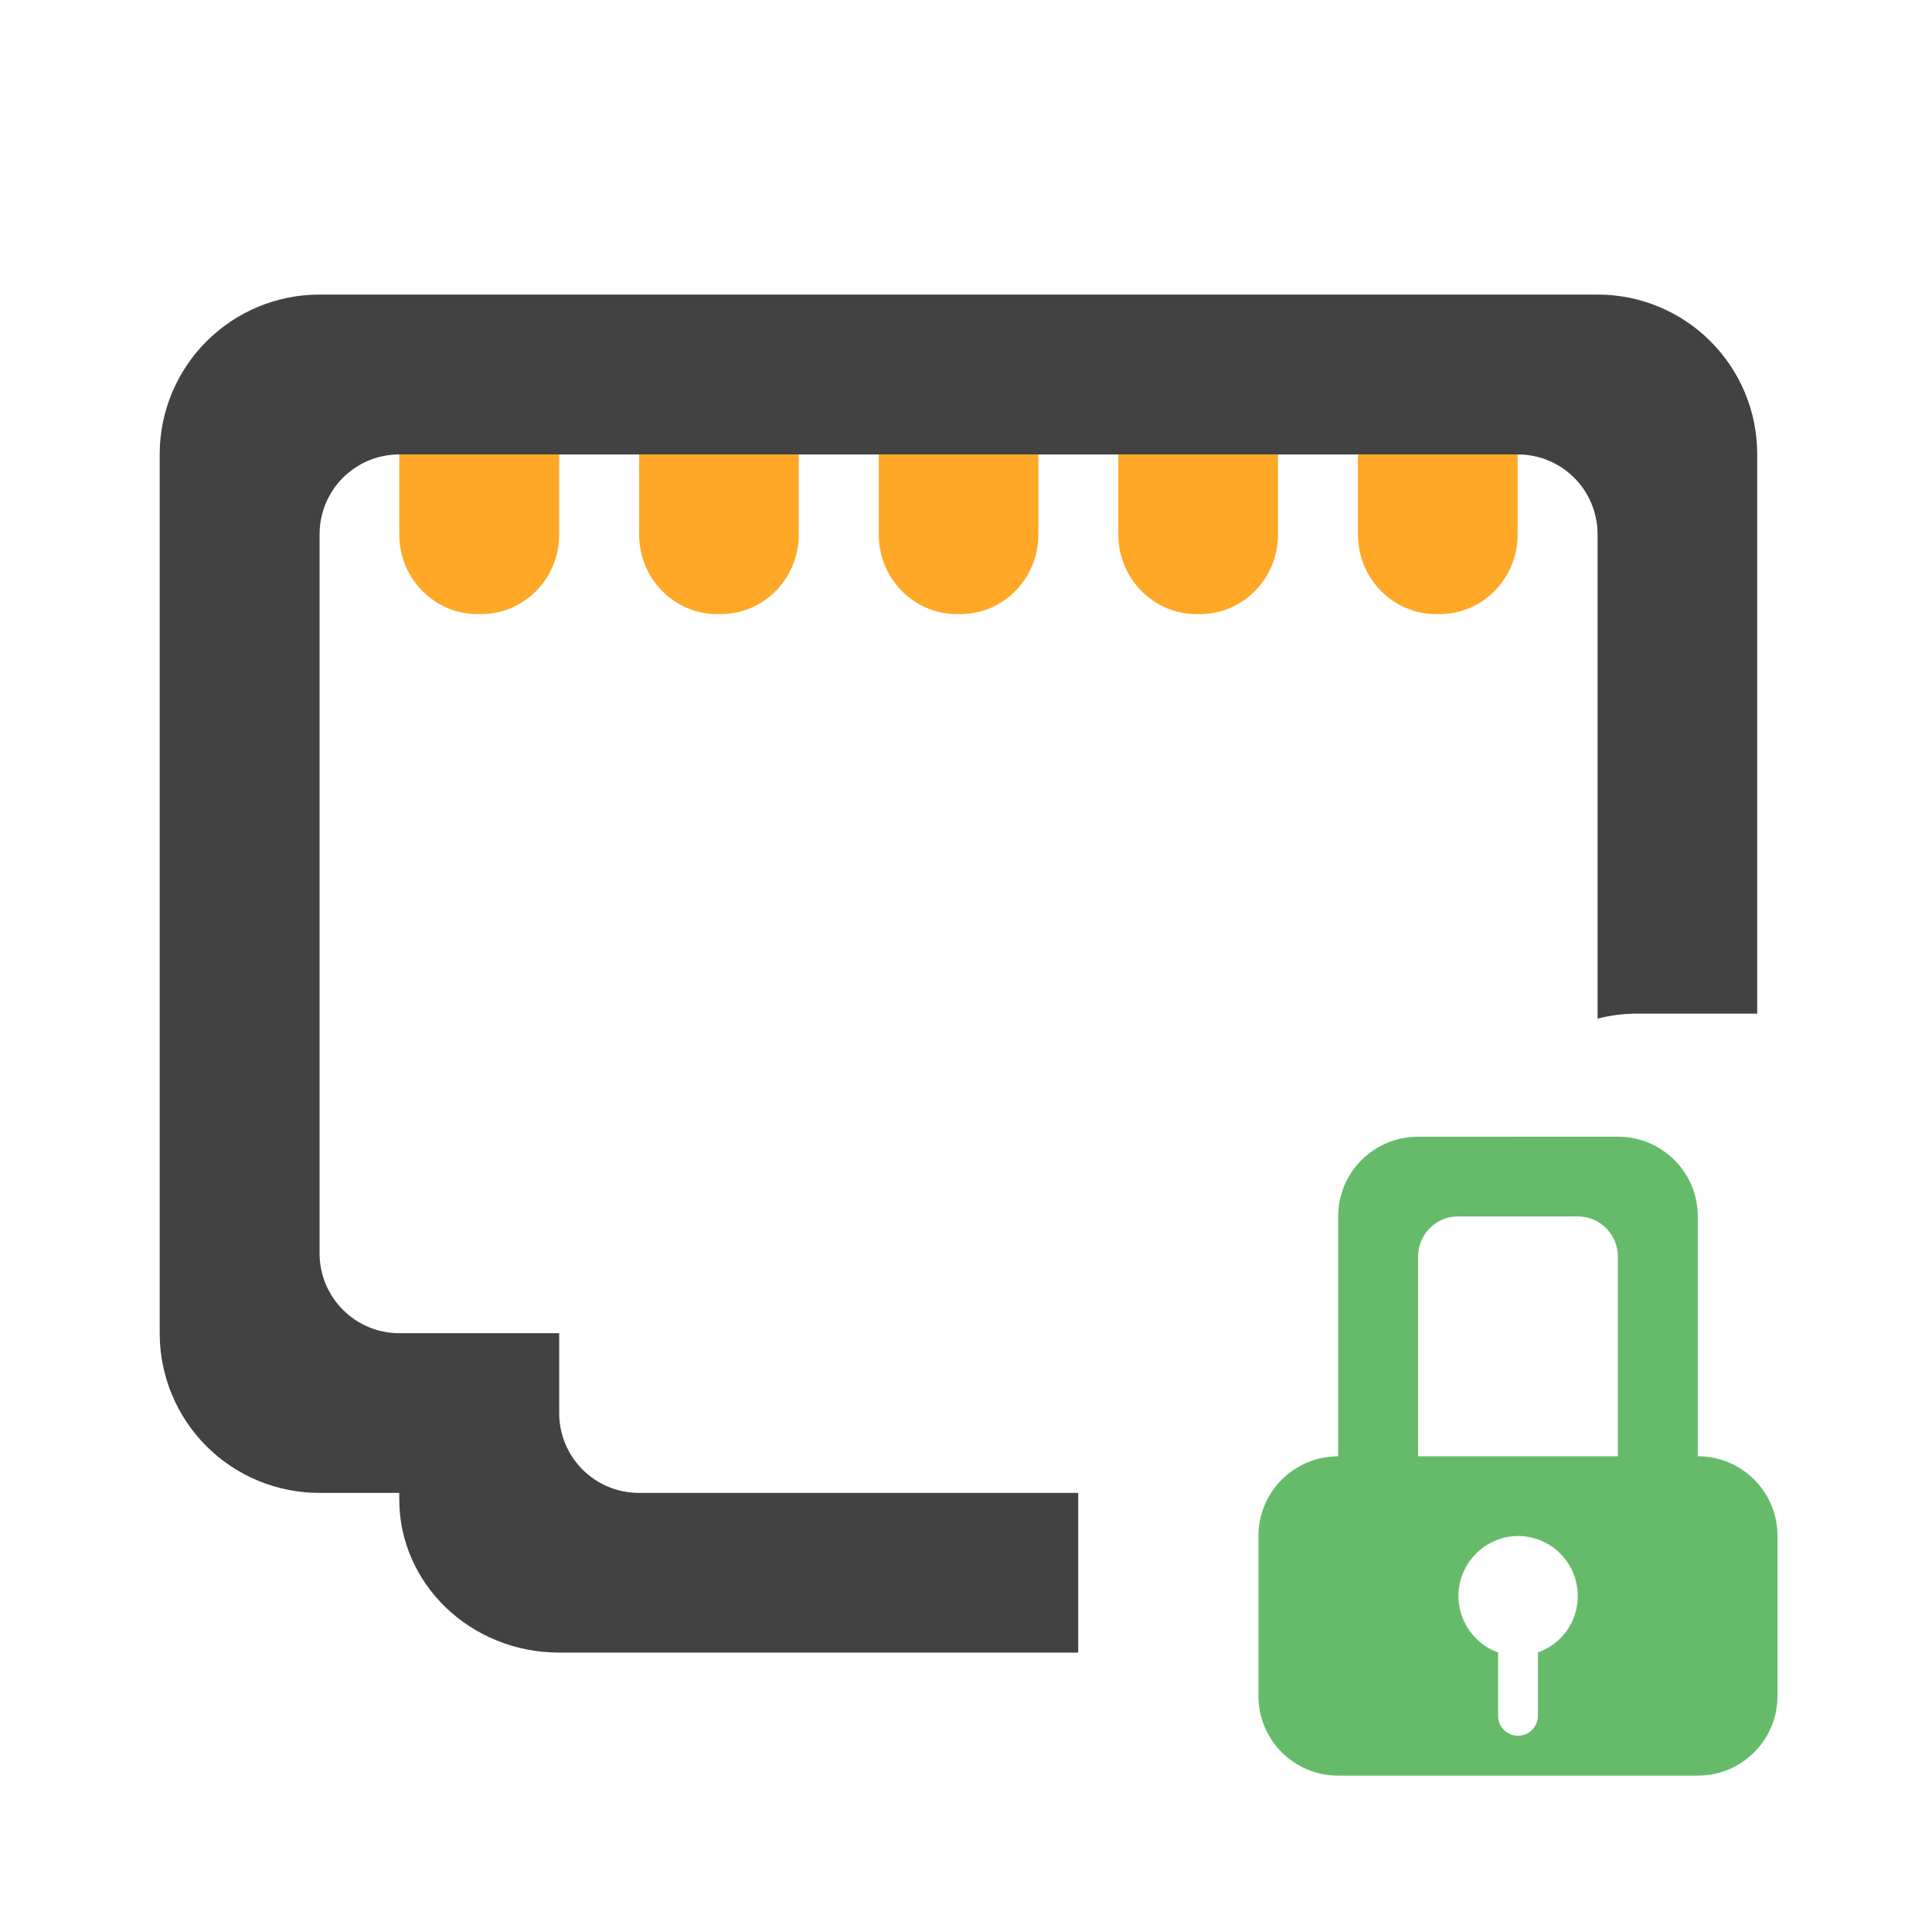
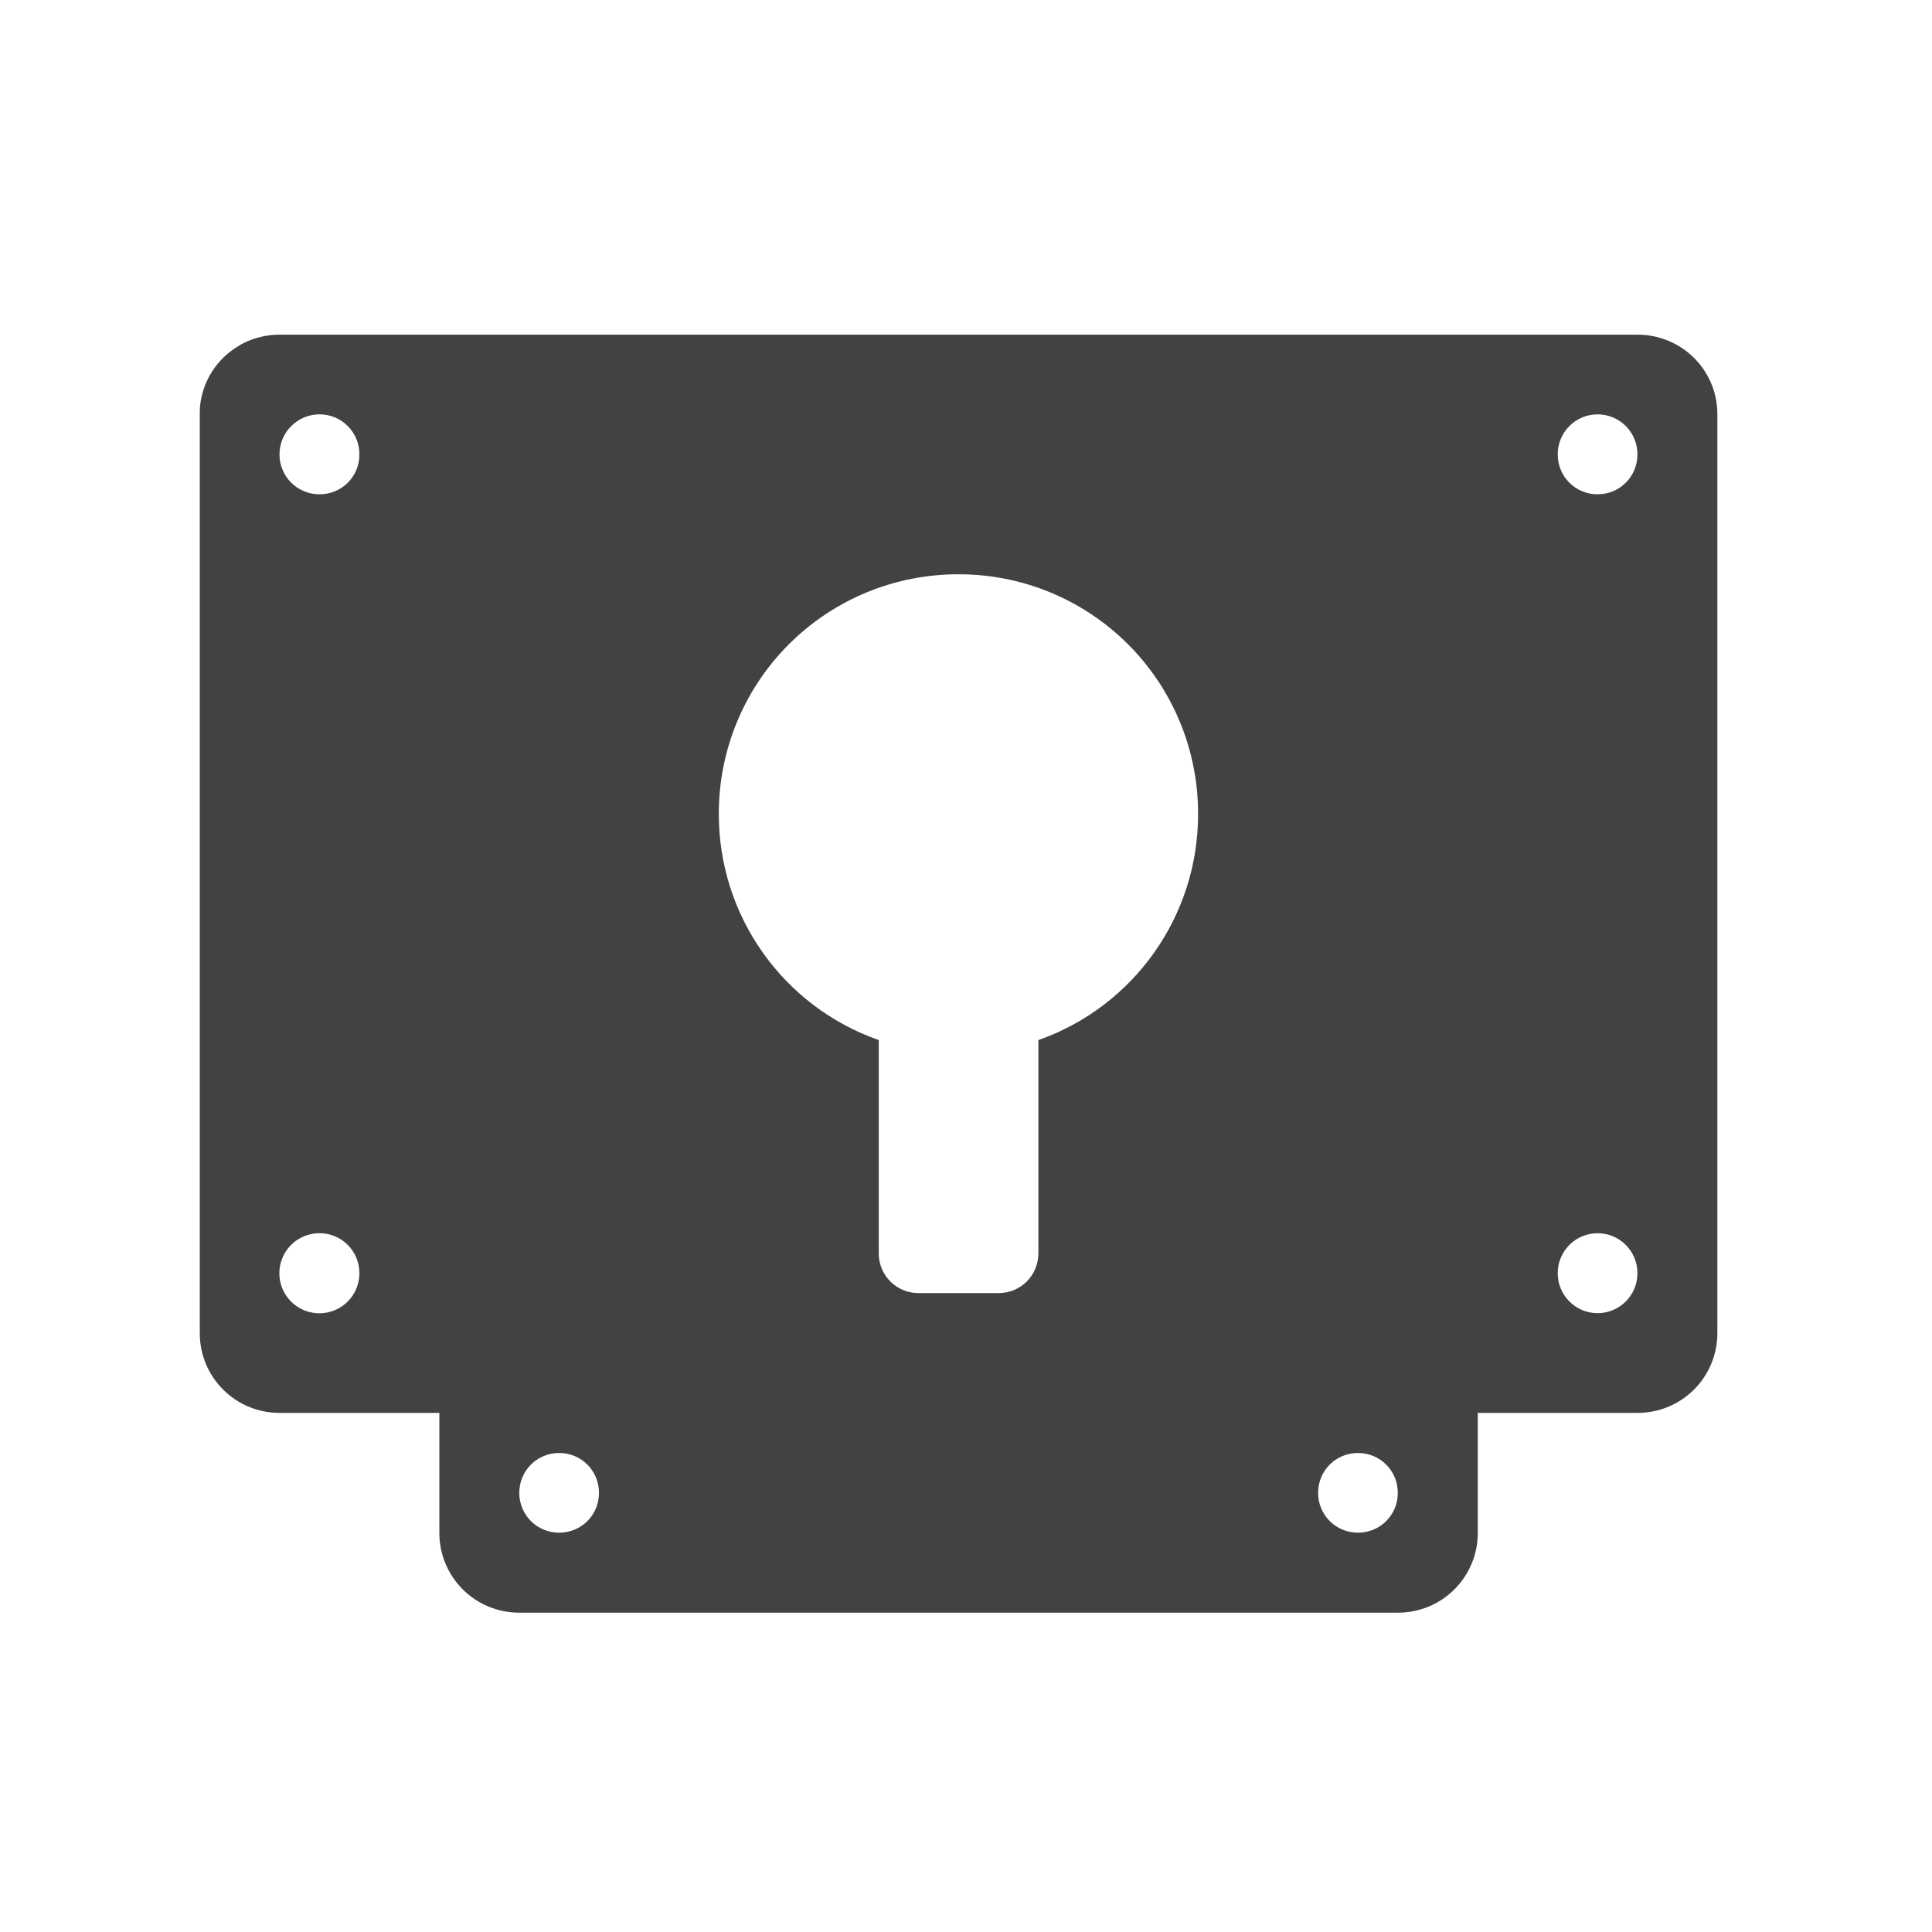
- <svg xmlns="http://www.w3.org/2000/svg" width="32pt" height="32pt" viewBox="0 0 32 32">
-   <path d="M5.293 4.879a2.646 2.646 0 0 0-2.648 2.648v14.555a2.642 2.642 0 0 0 2.648 2.645h1.32v.105c0 1.406 1.184 2.54 2.649 2.54h8.597v-2.645h-7.273a1.32 1.32 0 0 1-1.324-1.325v-1.32H6.613c-.73 0-1.32-.594-1.32-1.324V8.852c0-.735.59-1.325 1.32-1.325h18.524c.734 0 1.324.59 1.324 1.325v8.02a2.59 2.59 0 0 1 .66-.083h1.984V7.527a2.642 2.642 0 0 0-2.644-2.648zm0 0" fill="#424242" />
-   <path d="M14.555 7.527v1.325c0 .73.578 1.32 1.297 1.32h.05c.72 0 1.297-.59 1.297-1.32V7.527zm0 0M10.586 7.527v1.325c0 .73.578 1.32 1.293 1.32h.055c.718 0 1.296-.59 1.296-1.32V7.527zm0 0M6.613 7.527v1.325c0 .73.582 1.32 1.297 1.32h.055c.719 0 1.297-.59 1.297-1.32V7.527zm0 0M18.523 7.527v1.325c0 .73.579 1.32 1.297 1.32h.051c.719 0 1.297-.59 1.297-1.32V7.527zm0 0M22.492 7.527v1.325c0 .73.578 1.32 1.297 1.32h.05c.72 0 1.298-.59 1.298-1.32V7.527zm0 0" fill="#ffa726" />
-   <path d="M23.488 18.828a1.32 1.32 0 0 0-1.324 1.32v3.973c-.73 0-1.32.59-1.32 1.32v2.649c0 .73.59 1.32 1.32 1.32h5.957c.73 0 1.32-.59 1.32-1.32V25.44c0-.73-.59-1.32-1.32-1.32v-3.973c0-.73-.594-1.32-1.324-1.32zm.66 1.32h1.985c.367 0 .664.297.664.665v3.308h-3.309v-3.308c0-.368.297-.665.66-.665zm.993 5.293c.55 0 .992.446.992.993a.987.987 0 0 1-.664.937c.004.02.004.04.004.055v.992a.332.332 0 0 1-.332.332.33.33 0 0 1-.328-.332v-.992c0-.016 0-.035.003-.055a.994.994 0 0 1 .324-1.93zm0 0" fill="#66bb6a" />
+ <svg xmlns="http://www.w3.org/2000/svg" width="32" height="32">
+   <path d="M4.629 5.543c-.203 0-.399.047-.574.129a.994.994 0 0 0-.11.062 1.31 1.31 0 0 0-.632.996c-.004.043-.004.09-.004.133v15.219c0 .73.59 1.32 1.32 1.32h2.648v1.985c0 .734.59 1.324 1.325 1.324h14.55a1.32 1.32 0 0 0 1.325-1.324v-1.985h2.644a1.32 1.32 0 0 0 1.324-1.32V6.863a1.31 1.31 0 0 0-.75-1.191 1.332 1.332 0 0 0-.574-.129zm.664 1.32a.66.66 0 0 1 .66.664c0 .368-.293.66-.66.66a.66.66 0 0 1-.664-.66c0-.367.297-.664.664-.664zm21.168 0a.66.66 0 0 1 .66.664c0 .368-.293.66-.66.66a.657.657 0 0 1-.66-.66.66.66 0 0 1 .66-.664zM15.875 9.512a3.96 3.96 0 0 1 3.969 3.968 3.963 3.963 0 0 1-2.645 3.747v3.53c0 .368-.293.661-.66.661h-1.324a.657.657 0 0 1-.66-.66v-3.531a3.962 3.962 0 0 1-2.649-3.747 3.96 3.96 0 0 1 3.969-3.968zM5.293 20.426a.66.66 0 0 1 .66.664.663.663 0 1 1-.66-.664zm21.168 0a.66.66 0 0 1 .66.664.66.66 0 1 1-1.32 0 .66.66 0 0 1 .66-.664zm-17.2 3.64c.368 0 .66.293.66.66 0 .368-.292.66-.66.66a.657.657 0 0 1-.66-.66c0-.367.294-.66.66-.66zm13.231 0c.367 0 .66.293.66.66 0 .368-.293.66-.66.66a.657.657 0 0 1-.66-.66c0-.367.293-.66.66-.66zm0 0" fill="#424242" />
</svg>
